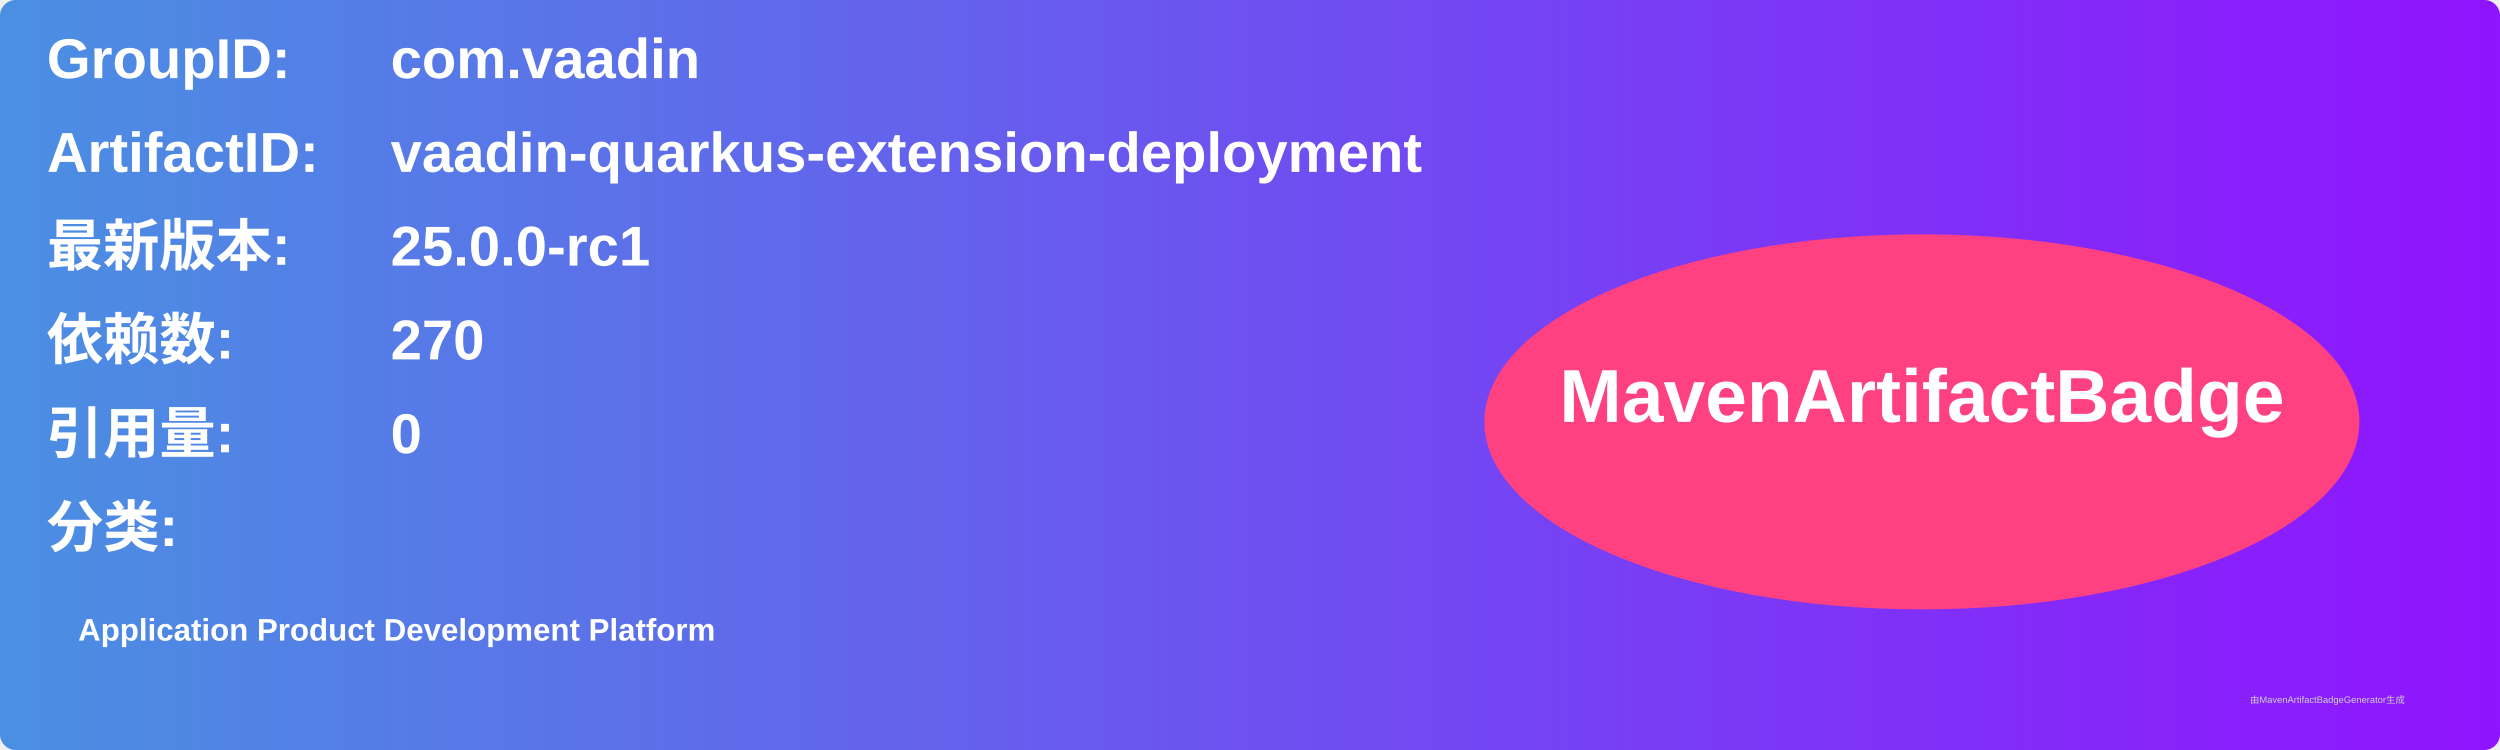
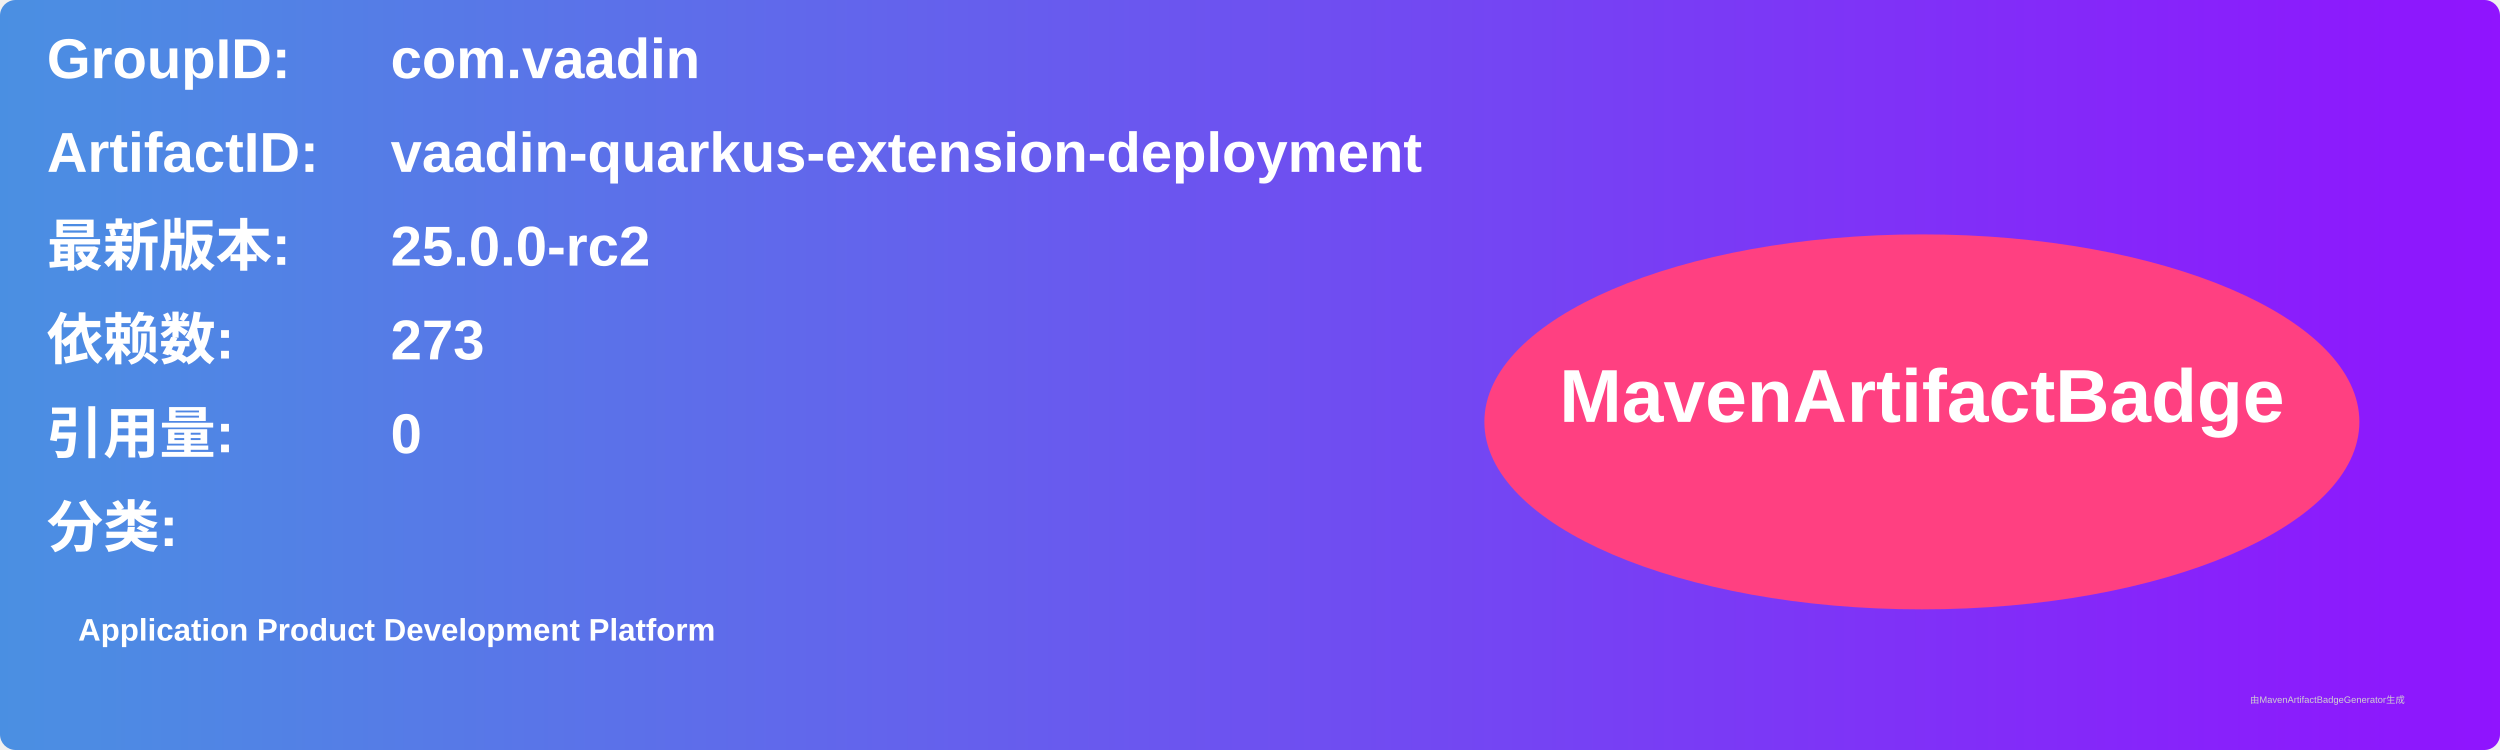
<svg xmlns="http://www.w3.org/2000/svg" width="800" height="240" viewBox="0 0 800 240">
  <linearGradient id="grad" x1="0%" y1="0%" x2="100%" y2="0%">
    <stop offset="0%" stop-color="#4a90e2" />
    <stop offset="100%" stop-color="#9013fe" />
  </linearGradient>
  <rect width="100%" height="100%" rx="5" ry="5" fill="url(#grad)" />
  <g transform="translate(15, 15)">
    <text x="0" y="10" font-family="Arial" font-size="18" fill="white" font-weight="bold" width="260">GroupID:</text>
    <text x="110" y="10" font-family="Arial" font-size="18" fill="white" font-weight="bold" width="460">com.vaadin</text>
    <text x="0" y="40" font-family="Arial" font-size="18" fill="white" font-weight="bold" width="260">ArtifactID:</text>
    <text x="110" y="40" font-family="Arial" font-size="18" fill="white" font-weight="bold" width="460">vaadin-quarkus-extension-deployment</text>
    <text x="0" y="70" font-family="Arial" font-size="18" fill="white" font-weight="bold">最新版本:</text>
    <text x="110" y="70" font-family="Arial" font-size="18" fill="white" font-weight="bold">
-       <tspan font-weight="bold">25.0.0-rc1</tspan>
+       <tspan font-weight="bold">25.0.0-rc2</tspan>
    </text>
    <text x="0" y="100" font-family="Arial" font-size="18" fill="white" font-weight="bold">依赖数: </text>
    <text x="110" y="100" font-family="Arial" font-size="18" fill="white">
-       <tspan font-weight="bold">270</tspan>
+       <tspan font-weight="bold">273</tspan>
    </text>
    <text x="0" y="130" font-family="Arial" font-size="18" fill="white" font-weight="bold">引用量: </text>
    <text x="110" y="130" font-family="Arial" font-size="18" fill="white">
      <tspan font-weight="bold">0</tspan>
    </text>
    <text x="0" y="160" font-family="Arial" font-size="18" fill="white" font-weight="bold">分类:</text>
    <text x="10" y="190" font-family="Arial" font-size="10" fill="white">
      <tspan font-weight="bold">Application Product Development Platform</tspan>
    </text>
    <ellipse cx="600" cy="120" rx="140" ry="60" fill="#ff4081" />
    <text x="600" y="120" text-anchor="middle" font-family="Arial" font-size="24" fill="white" font-weight="bold">MavenArtifactBadge</text>
  </g>
  <text x="720" y="225" font-family="Arial" font-size="3" fill="#d0d0d0">由MavenArtifactBadgeGenerator生成</text>
</svg>
